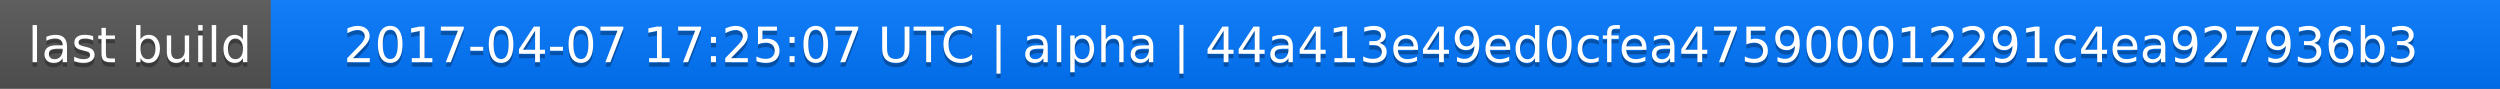
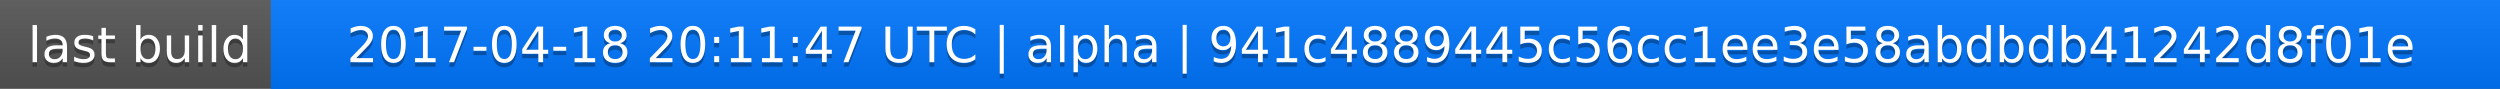
<svg xmlns="http://www.w3.org/2000/svg" width="563" height="20">
  <linearGradient id="a" x2="0" y2="100%">
    <stop offset="0" stop-color="#bbb" stop-opacity=".1" />
    <stop offset="1" stop-opacity=".1" />
  </linearGradient>
  <rect rx="0" width="563" height="20" fill="#555" />
  <rect rx="0" x="61" width="502" height="20" fill="#07f" />
  <path fill="#07f" d="M61 0h4v20h-4z" />
  <rect rx="0" width="563" height="20" fill="url(#a)" />
  <g fill="#fff" text-anchor="middle" font-family="DejaVu Sans,Verdana,Geneva,sans-serif" font-size="11">
    <text x="31.5" y="15" fill="#010101" fill-opacity=".3">last build</text>
    <text x="31.5" y="14">last build</text>
-     <text x="311" y="15" fill="#010101" fill-opacity=".3">2017-04-07 17:25:07 UTC | alpha | 44a413e49ed0cfea475900012291c4ea927936b3</text>
-     <text x="311" y="14">2017-04-07 17:25:07 UTC | alpha | 44a413e49ed0cfea475900012291c4ea927936b3</text>
+     <text x="311" y="15" fill="#010101" fill-opacity=".3">2017-04-18 20:11:47 UTC | alpha | 941c4889445c56cc1ee3e58abdbdb41242d8f01e</text>
+     <text x="311" y="14">2017-04-18 20:11:47 UTC | alpha | 941c4889445c56cc1ee3e58abdbdb41242d8f01e</text>
  </g>
</svg>
